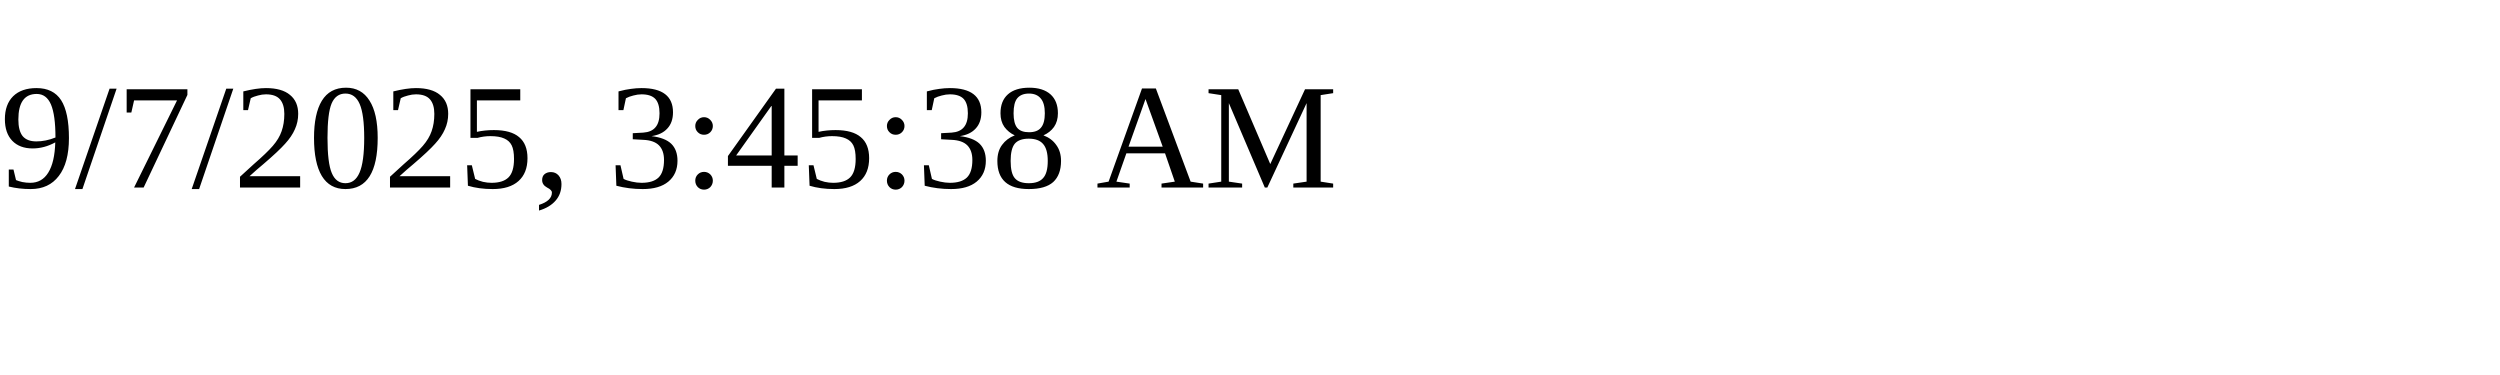
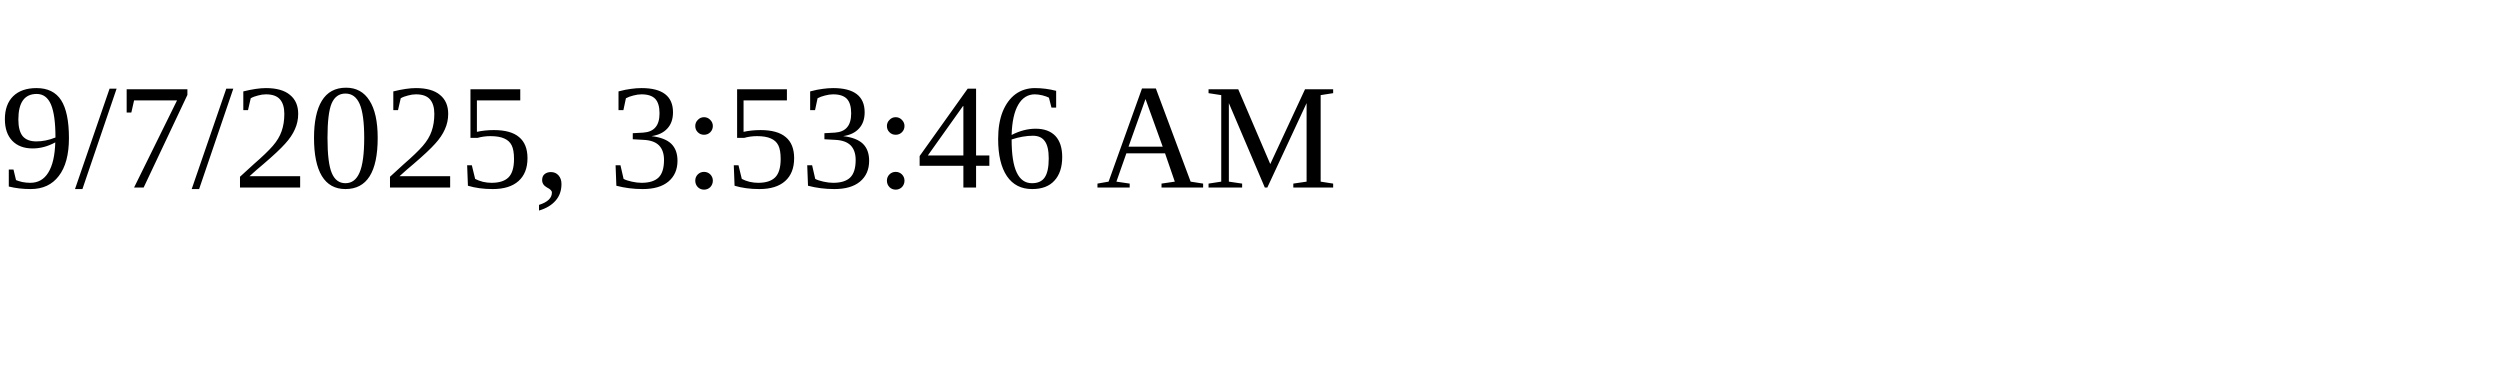
<svg xmlns="http://www.w3.org/2000/svg" height="30" width="200">
-   <text x="0" y="15">9/7/2025, 3:45:38 AM</text>
+   <text x="0" y="15">9/7/2025, 3:53:46 AM</text>
</svg>
